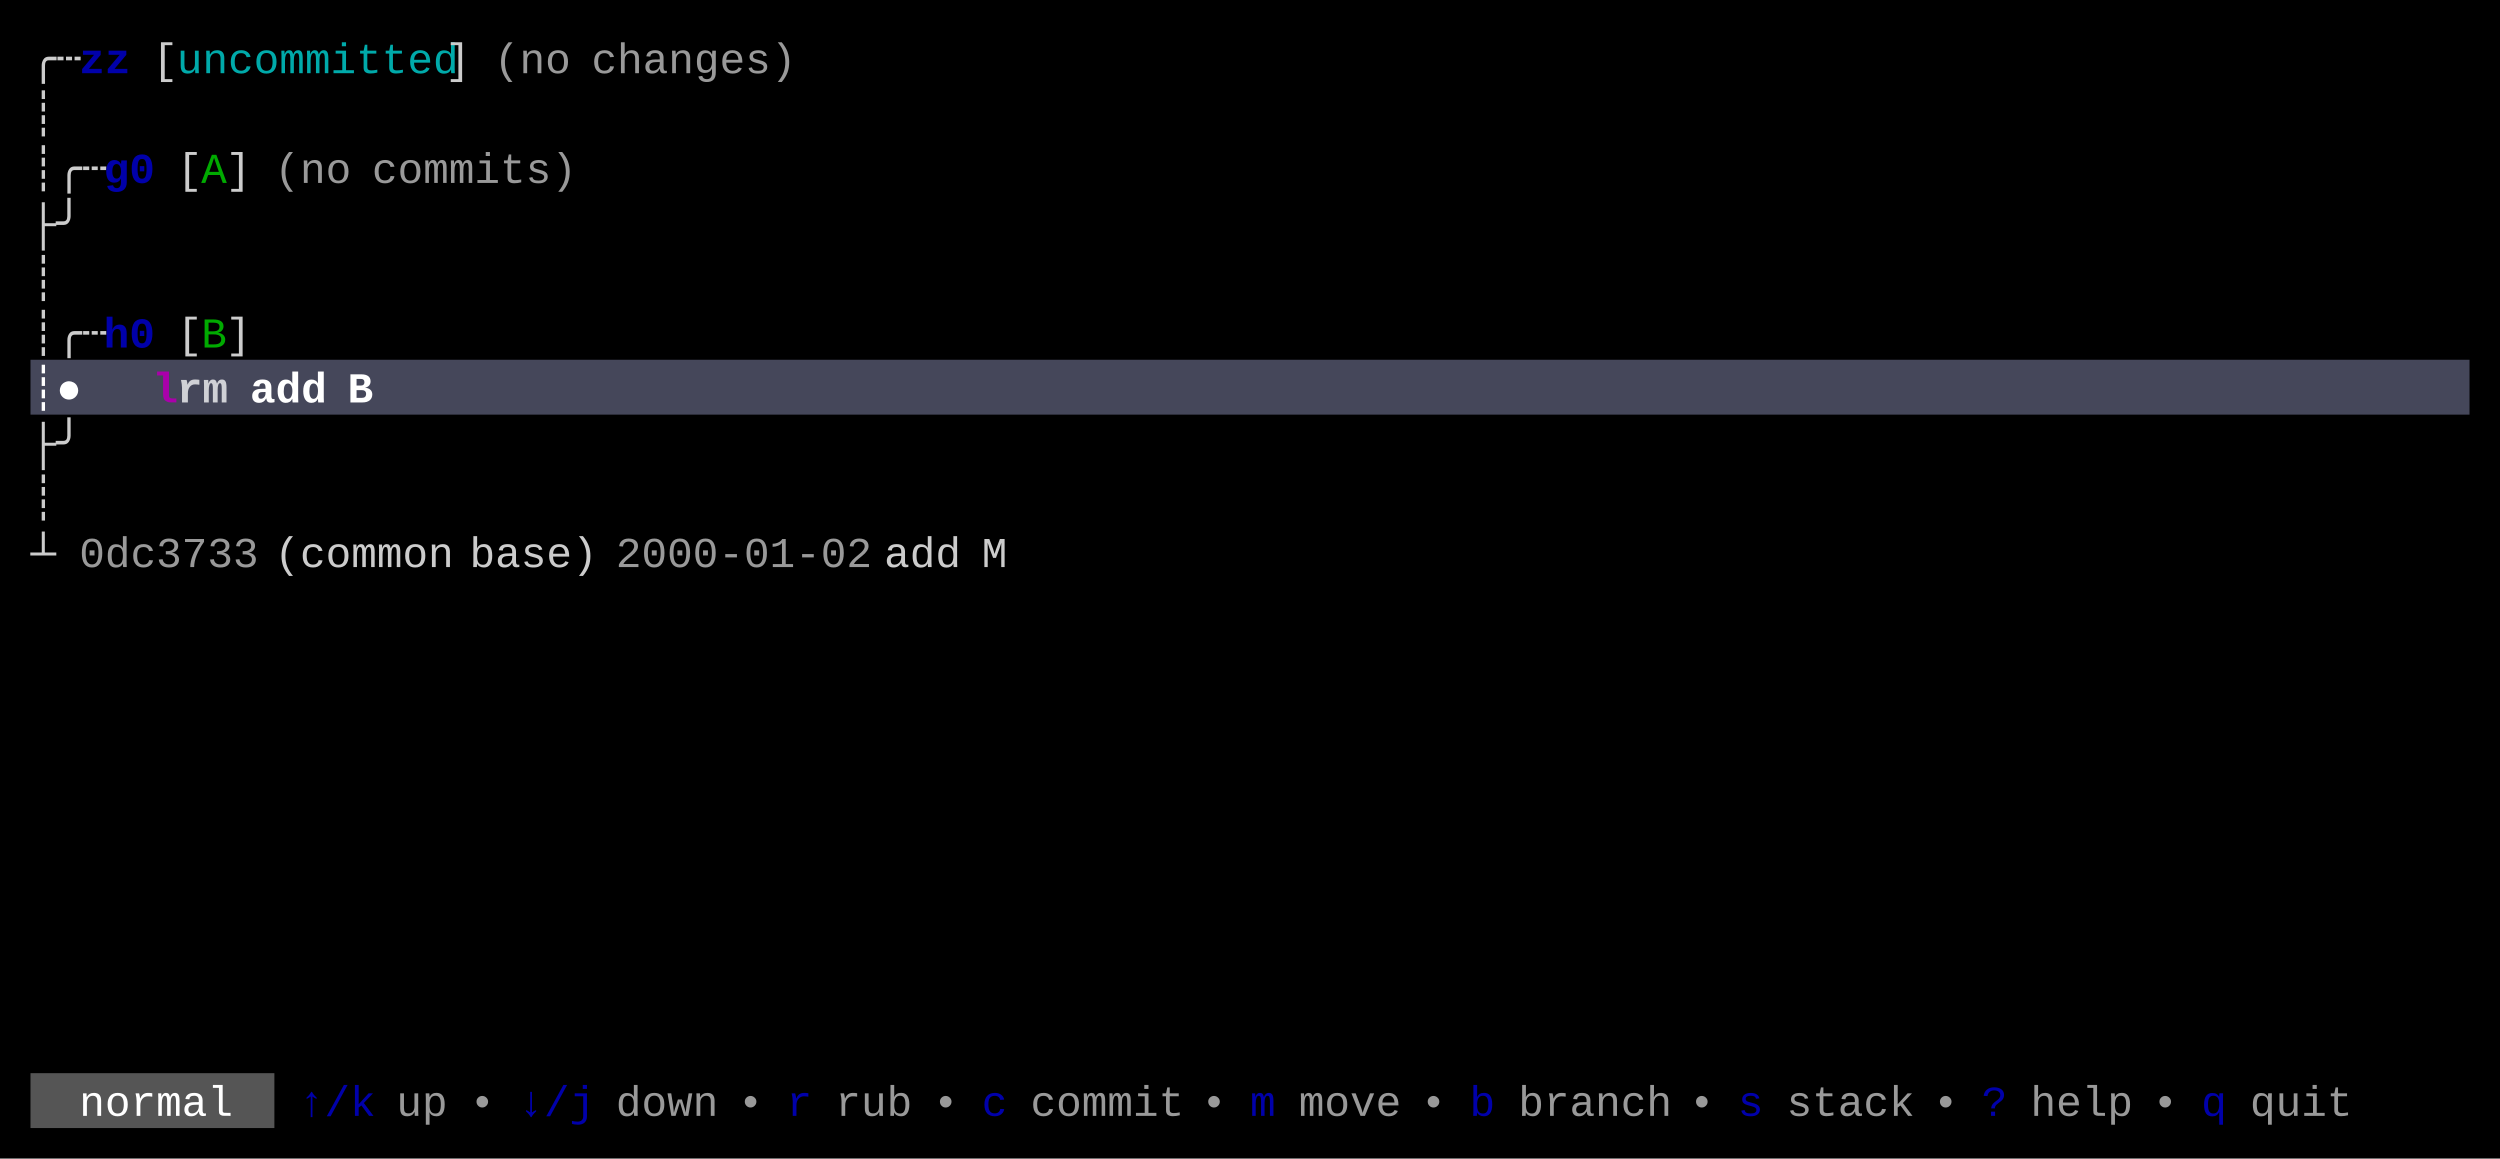
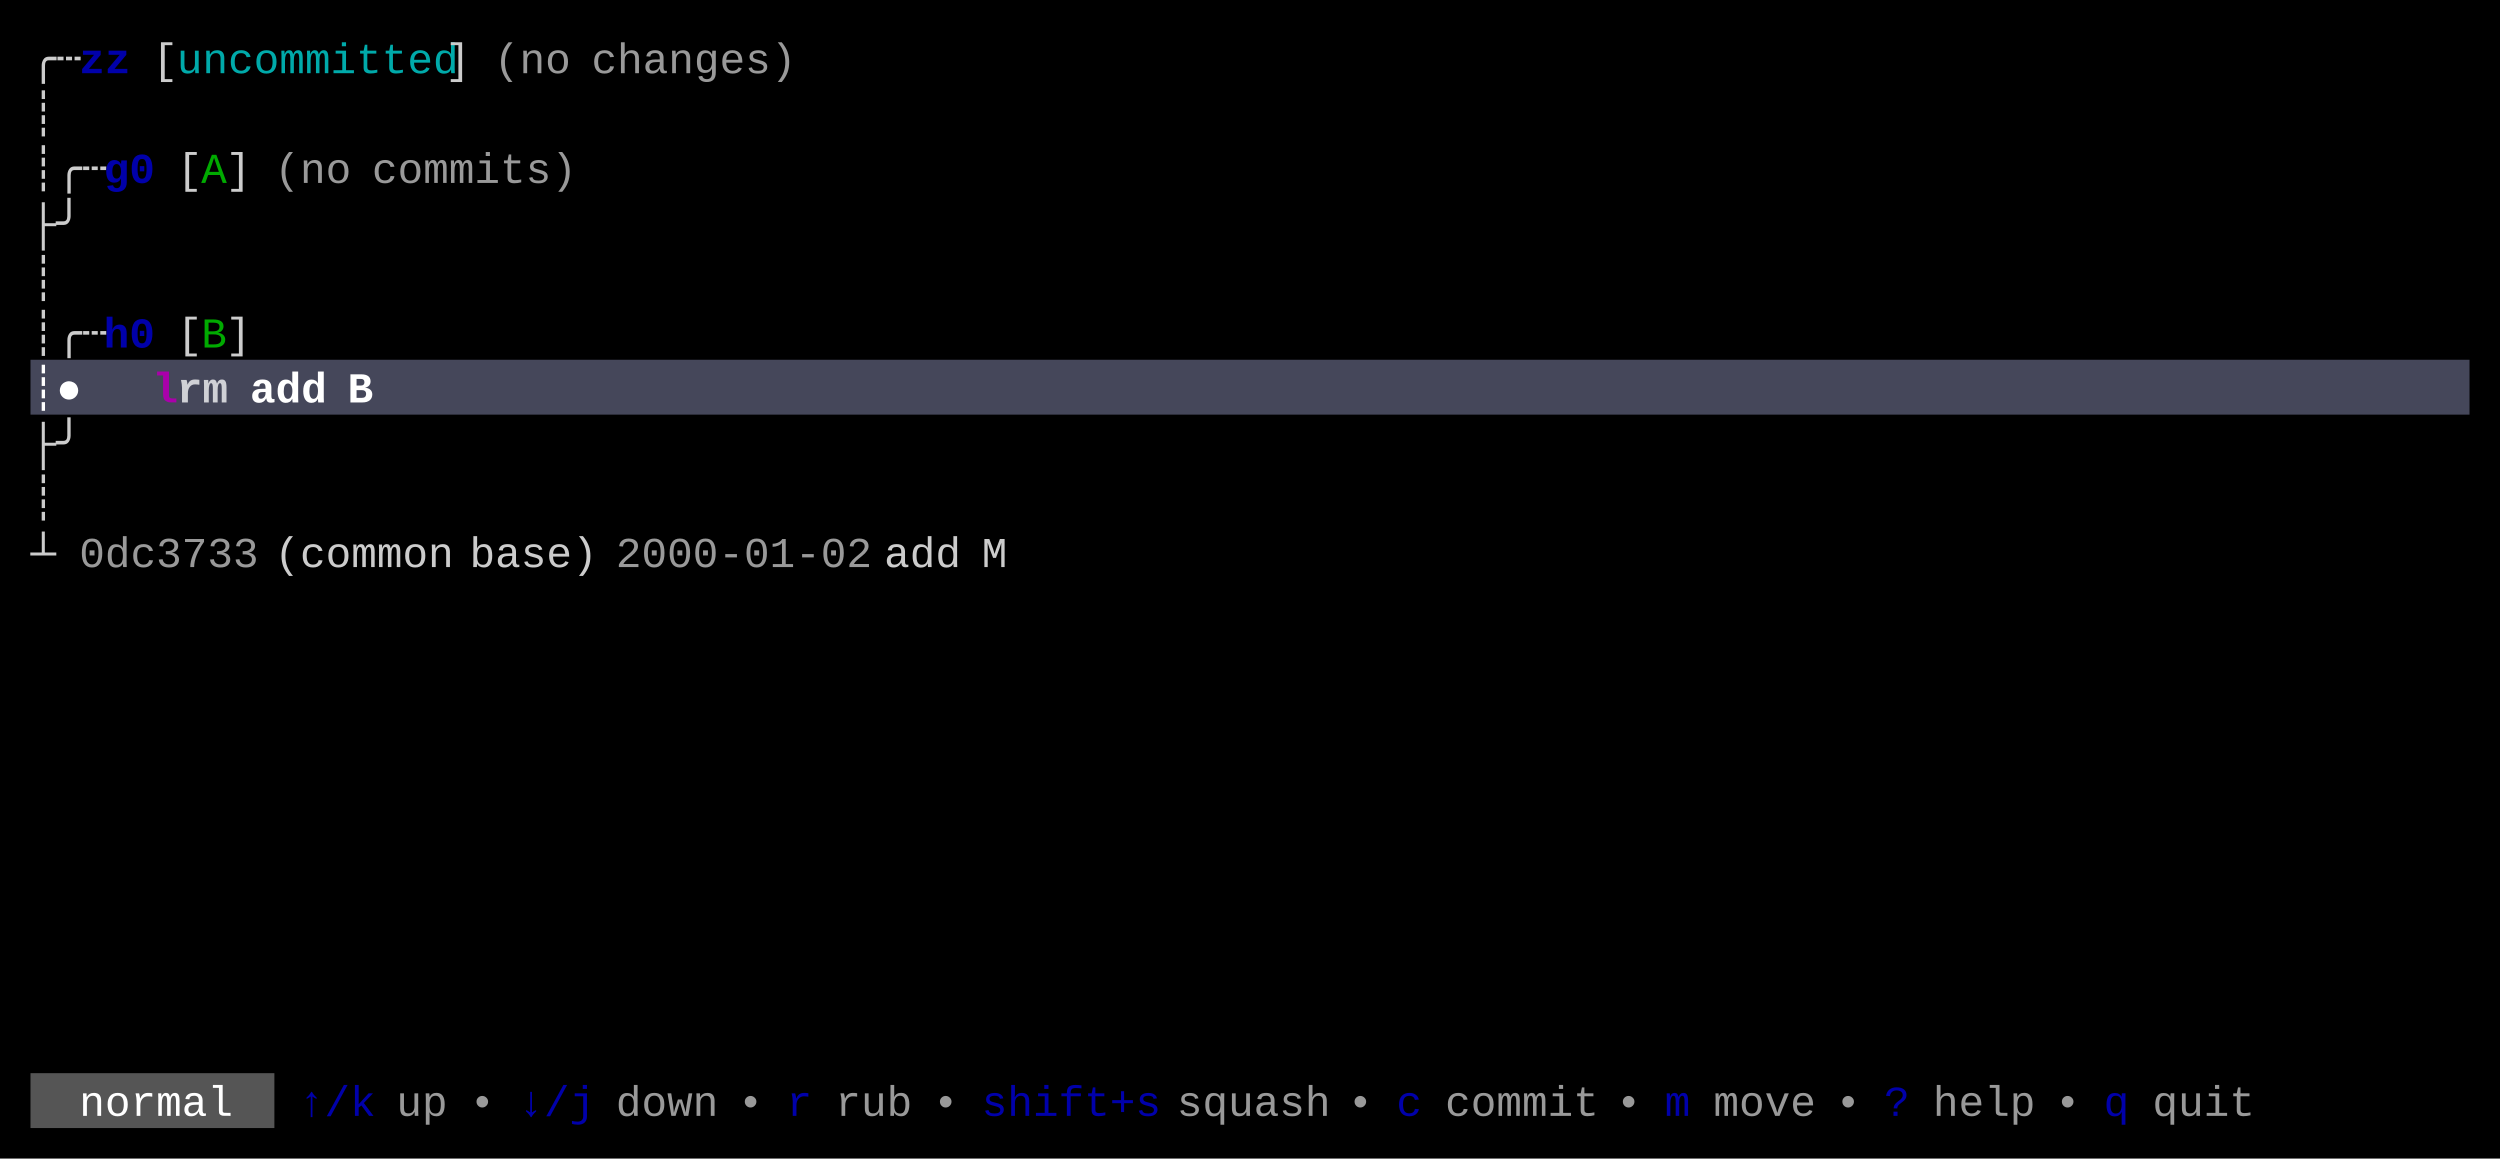
<svg xmlns="http://www.w3.org/2000/svg" width="820" height="380" viewBox="0 0 820 380">
  <rect x="0" y="0" width="820" height="380" fill="#000000" />
  <rect x="10" y="118" width="800" height="18" fill="#45475A" />
  <rect x="10" y="352" width="80" height="18" fill="#555555" />
  <g font-family="Menlo, Monaco, 'Courier New', monospace" font-size="14" xml:space="preserve">
    <text x="10 18" y="24" style="fill:#CCCCCC;">╭┄</text>
    <text x="26 34" y="24" style="fill:#0000AA;font-weight:bold;">zz</text>
    <text x="50" y="24" style="fill:#CCCCCC;">[</text>
    <text x="58 66 74 82 90 98 106 114 122 130 138" y="24" style="fill:#00AAAA;">uncommitted</text>
    <text x="146" y="24" style="fill:#CCCCCC;">]</text>
    <text x="162 170 178" y="24" style="fill:#CCCCCC;opacity:0.75;">(no</text>
    <text x="194 202 210 218 226 234 242 250" y="24" style="fill:#CCCCCC;opacity:0.75;">changes)</text>
    <text x="10" y="42" style="fill:#CCCCCC;">┊</text>
    <text x="10 18 26" y="60" style="fill:#CCCCCC;">┊╭┄</text>
    <text x="34 42" y="60" style="fill:#0000AA;font-weight:bold;">g0</text>
    <text x="58" y="60" style="fill:#CCCCCC;">[</text>
    <text x="66" y="60" style="fill:#00AA00;">A</text>
    <text x="74" y="60" style="fill:#CCCCCC;">]</text>
    <text x="90 98 106" y="60" style="fill:#CCCCCC;opacity:0.75;">(no</text>
    <text x="122 130 138 146 154 162 170 178" y="60" style="fill:#CCCCCC;opacity:0.75;">commits)</text>
    <text x="10 18" y="78" style="fill:#CCCCCC;">├╯</text>
    <text x="10" y="96" style="fill:#CCCCCC;">┊</text>
    <text x="10 18 26" y="114" style="fill:#CCCCCC;">┊╭┄</text>
    <text x="34 42" y="114" style="fill:#0000AA;font-weight:bold;">h0</text>
    <text x="58" y="114" style="fill:#CCCCCC;">[</text>
    <text x="66" y="114" style="fill:#00AA00;">B</text>
    <text x="74" y="114" style="fill:#CCCCCC;">]</text>
    <text x="10 18" y="132" style="fill:#FFFFFF;font-weight:bold;">┊●</text>
    <text x="50" y="132" style="fill:#AA00AA;font-weight:bold;">l</text>
    <text x="58 66" y="132" style="fill:#FFFFFF;font-weight:bold;opacity:0.75;">rm</text>
    <text x="82 90 98" y="132" style="fill:#FFFFFF;font-weight:bold;">add</text>
    <text x="114" y="132" style="fill:#FFFFFF;font-weight:bold;">B</text>
    <text x="10 18" y="150" style="fill:#CCCCCC;">├╯</text>
    <text x="10" y="168" style="fill:#CCCCCC;">┊</text>
    <text x="10" y="186" style="fill:#CCCCCC;">┴</text>
    <text x="26 34 42 50 58 66 74" y="186" style="fill:#CCCCCC;opacity:0.75;">0dc3733</text>
    <text x="90 98 106 114 122 130 138" y="186" style="fill:#CCCCCC;">(common</text>
    <text x="154 162 170 178 186" y="186" style="fill:#CCCCCC;">base)</text>
    <text x="202 210 218 226 234 242 250 258 266 274" y="186" style="fill:#CCCCCC;opacity:0.75;">2000-01-02</text>
    <text x="290 298 306" y="186" style="fill:#CCCCCC;">add</text>
    <text x="322" y="186" style="fill:#CCCCCC;">M</text>
    <text x="26 34 42 50 58 66" y="366" style="fill:#FFFFFF;">normal</text>
    <text x="98 106 114" y="366" style="fill:#0000AA;">↑/k</text>
    <text x="130 138" y="366" style="fill:#CCCCCC;opacity:0.75;">up</text>
    <text x="154" y="366" style="fill:#CCCCCC;opacity:0.75;">•</text>
    <text x="170 178 186" y="366" style="fill:#0000AA;">↓/j</text>
    <text x="202 210 218 226" y="366" style="fill:#CCCCCC;opacity:0.75;">down</text>
    <text x="242" y="366" style="fill:#CCCCCC;opacity:0.75;">•</text>
    <text x="258" y="366" style="fill:#0000AA;">r</text>
    <text x="274 282 290" y="366" style="fill:#CCCCCC;opacity:0.75;">rub</text>
    <text x="306" y="366" style="fill:#CCCCCC;opacity:0.75;">•</text>
-     <text x="322" y="366" style="fill:#0000AA;">c</text>
-     <text x="338 346 354 362 370 378" y="366" style="fill:#CCCCCC;opacity:0.75;">commit</text>
-     <text x="394" y="366" style="fill:#CCCCCC;opacity:0.75;">•</text>
-     <text x="410" y="366" style="fill:#0000AA;">m</text>
-     <text x="426 434 442 450" y="366" style="fill:#CCCCCC;opacity:0.75;">move</text>
-     <text x="466" y="366" style="fill:#CCCCCC;opacity:0.75;">•</text>
-     <text x="482" y="366" style="fill:#0000AA;">b</text>
-     <text x="498 506 514 522 530 538" y="366" style="fill:#CCCCCC;opacity:0.75;">branch</text>
-     <text x="554" y="366" style="fill:#CCCCCC;opacity:0.75;">•</text>
-     <text x="570" y="366" style="fill:#0000AA;">s</text>
-     <text x="586 594 602 610 618" y="366" style="fill:#CCCCCC;opacity:0.75;">stack</text>
-     <text x="634" y="366" style="fill:#CCCCCC;opacity:0.75;">•</text>
-     <text x="650" y="366" style="fill:#0000AA;">?</text>
-     <text x="666 674 682 690" y="366" style="fill:#CCCCCC;opacity:0.75;">help</text>
-     <text x="706" y="366" style="fill:#CCCCCC;opacity:0.75;">•</text>
-     <text x="722" y="366" style="fill:#0000AA;">q</text>
-     <text x="738 746 754 762" y="366" style="fill:#CCCCCC;opacity:0.75;">quit</text>
+     <text x="322 330 338 346 354 362 370" y="366" style="fill:#0000AA;">shift+s</text>
+     <text x="386 394 402 410 418 426" y="366" style="fill:#CCCCCC;opacity:0.75;">squash</text>
+     <text x="442" y="366" style="fill:#CCCCCC;opacity:0.75;">•</text>
+     <text x="458" y="366" style="fill:#0000AA;">c</text>
+     <text x="474 482 490 498 506 514" y="366" style="fill:#CCCCCC;opacity:0.75;">commit</text>
+     <text x="530" y="366" style="fill:#CCCCCC;opacity:0.75;">•</text>
+     <text x="546" y="366" style="fill:#0000AA;">m</text>
+     <text x="562 570 578 586" y="366" style="fill:#CCCCCC;opacity:0.75;">move</text>
+     <text x="602" y="366" style="fill:#CCCCCC;opacity:0.75;">•</text>
+     <text x="618" y="366" style="fill:#0000AA;">?</text>
+     <text x="634 642 650 658" y="366" style="fill:#CCCCCC;opacity:0.75;">help</text>
+     <text x="674" y="366" style="fill:#CCCCCC;opacity:0.75;">•</text>
+     <text x="690" y="366" style="fill:#0000AA;">q</text>
+     <text x="706 714 722 730" y="366" style="fill:#CCCCCC;opacity:0.75;">quit</text>
  </g>
</svg>
